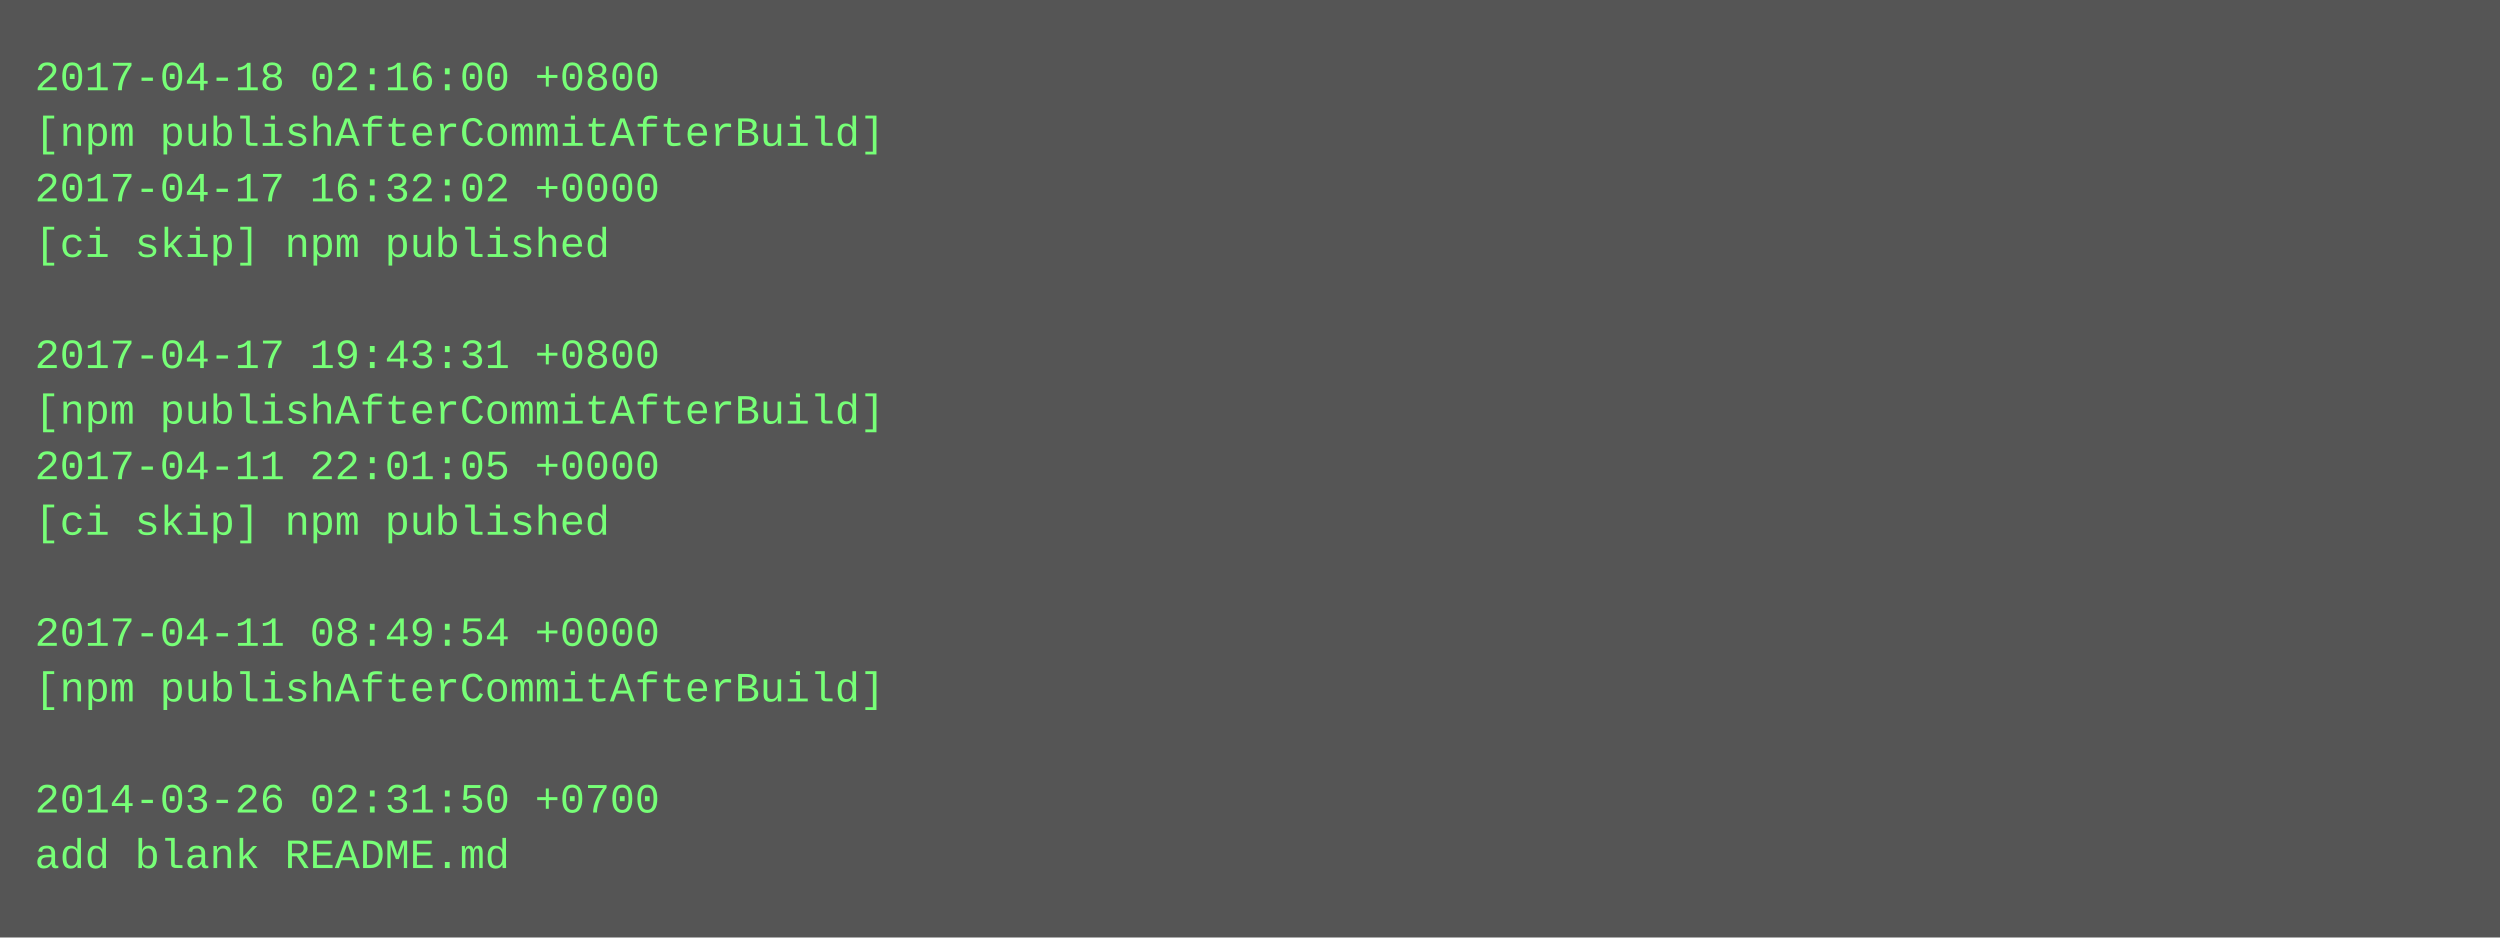
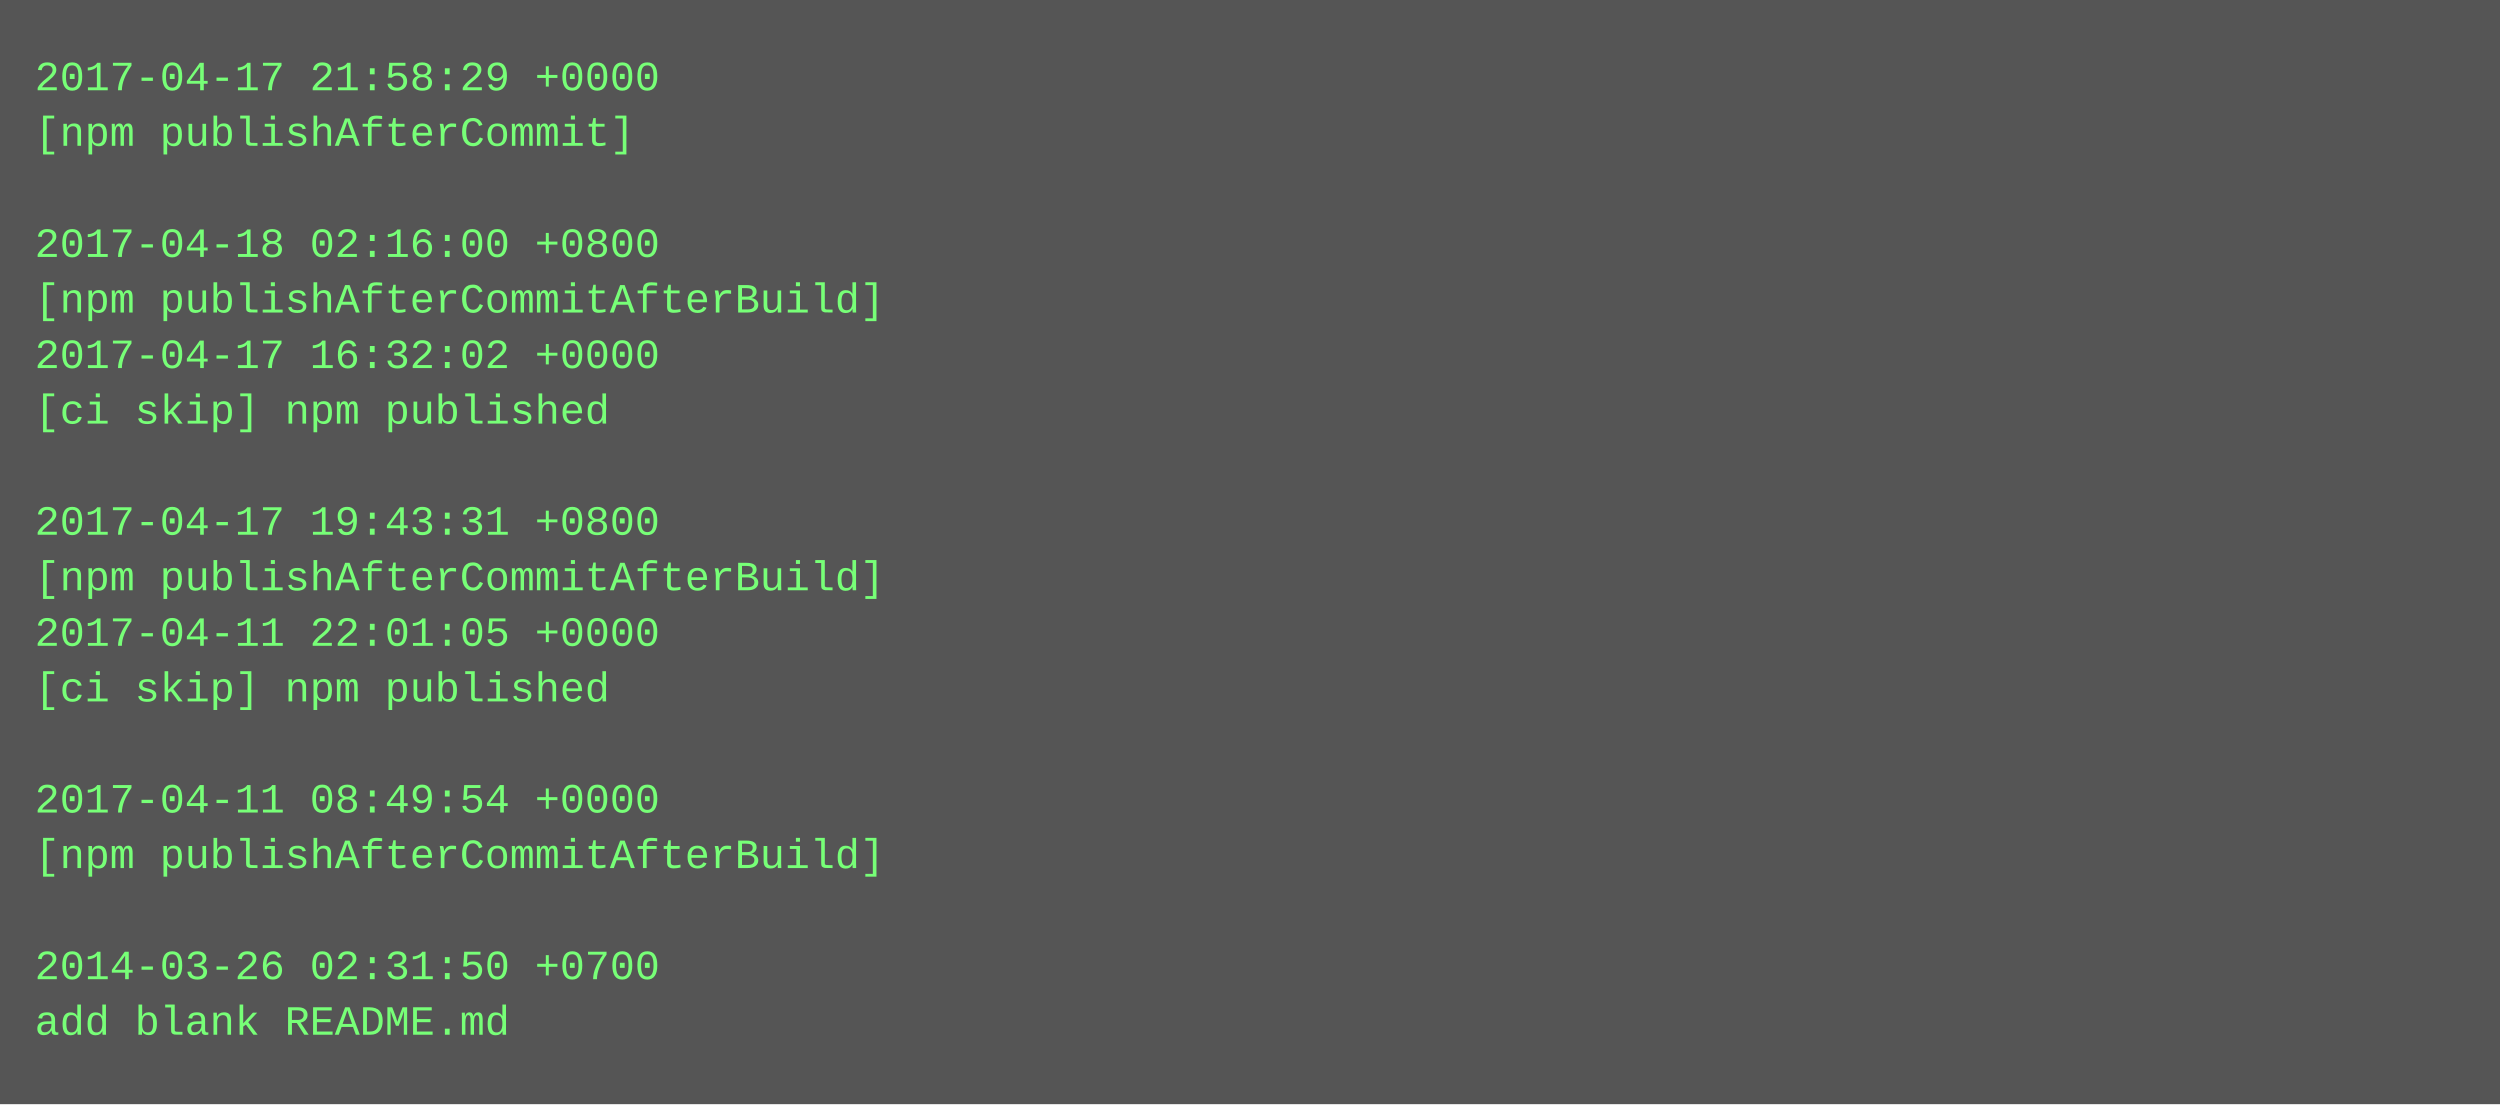
- <svg xmlns="http://www.w3.org/2000/svg" height="270" width="720">
-   <rect height="270" fill="#555" width="720" />
+ <svg xmlns="http://www.w3.org/2000/svg" height="318" width="720">
+   <rect height="318" fill="#555" width="720" />
  <text fill="#7f7" font-family="Courier New" font-size="12" xml:space="preserve">
-     <tspan x="10" y="26">2017-04-18 02:16:00 +0800</tspan>
-     <tspan x="10" y="42">[npm publishAfterCommitAfterBuild]</tspan>
-     <tspan x="10" y="58">2017-04-17 16:32:02 +0000</tspan>
-     <tspan x="10" y="74">[ci skip] npm published</tspan>
-     <tspan x="10" y="90" />
-     <tspan x="10" y="106">2017-04-17 19:43:31 +0800</tspan>
-     <tspan x="10" y="122">[npm publishAfterCommitAfterBuild]</tspan>
-     <tspan x="10" y="138">2017-04-11 22:01:05 +0000</tspan>
-     <tspan x="10" y="154">[ci skip] npm published</tspan>
-     <tspan x="10" y="170" />
-     <tspan x="10" y="186">2017-04-11 08:49:54 +0000</tspan>
-     <tspan x="10" y="202">[npm publishAfterCommitAfterBuild]</tspan>
+     <tspan x="10" y="26">2017-04-17 21:58:29 +0000</tspan>
+     <tspan x="10" y="42">[npm publishAfterCommit]</tspan>
+     <tspan x="10" y="58" />
+     <tspan x="10" y="74">2017-04-18 02:16:00 +0800</tspan>
+     <tspan x="10" y="90">[npm publishAfterCommitAfterBuild]</tspan>
+     <tspan x="10" y="106">2017-04-17 16:32:02 +0000</tspan>
+     <tspan x="10" y="122">[ci skip] npm published</tspan>
+     <tspan x="10" y="138" />
+     <tspan x="10" y="154">2017-04-17 19:43:31 +0800</tspan>
+     <tspan x="10" y="170">[npm publishAfterCommitAfterBuild]</tspan>
+     <tspan x="10" y="186">2017-04-11 22:01:05 +0000</tspan>
+     <tspan x="10" y="202">[ci skip] npm published</tspan>
    <tspan x="10" y="218" />
-     <tspan x="10" y="234">2014-03-26 02:31:50 +0700</tspan>
-     <tspan x="10" y="250">add blank README.md</tspan>
+     <tspan x="10" y="234">2017-04-11 08:49:54 +0000</tspan>
+     <tspan x="10" y="250">[npm publishAfterCommitAfterBuild]</tspan>
+     <tspan x="10" y="266" />
+     <tspan x="10" y="282">2014-03-26 02:31:50 +0700</tspan>
+     <tspan x="10" y="298">add blank README.md</tspan>
  </text>
</svg>
